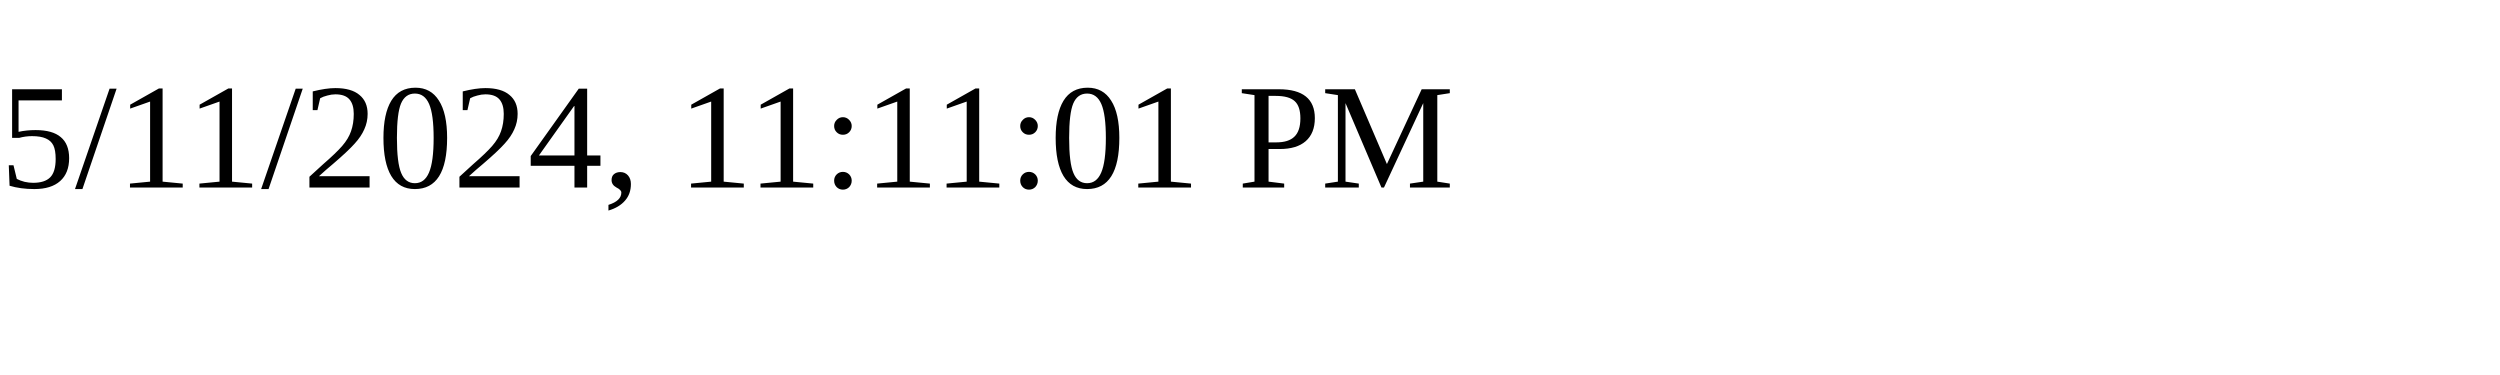
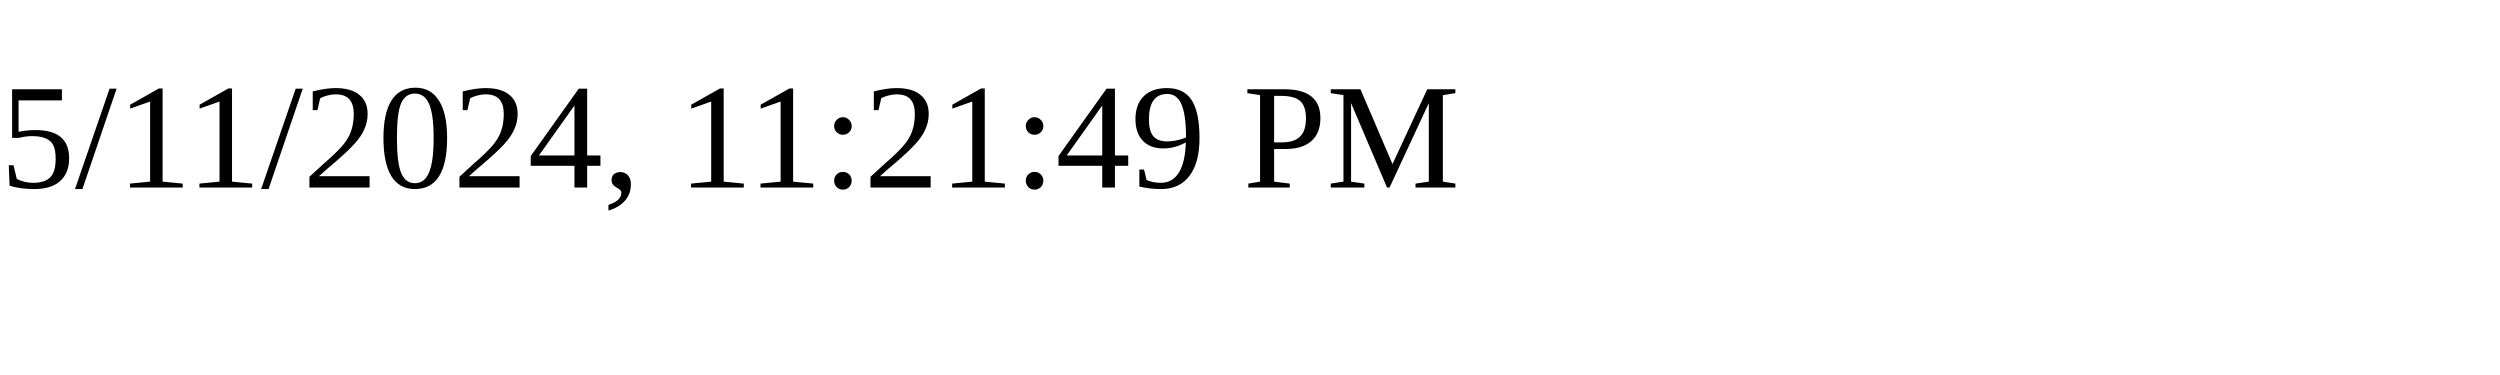
<svg xmlns="http://www.w3.org/2000/svg" height="30" width="200">
-   <text x="0" y="15">5/11/2024, 11:11:01 PM</text>
+   <text x="0" y="15">5/11/2024, 11:21:49 PM</text>
</svg>
